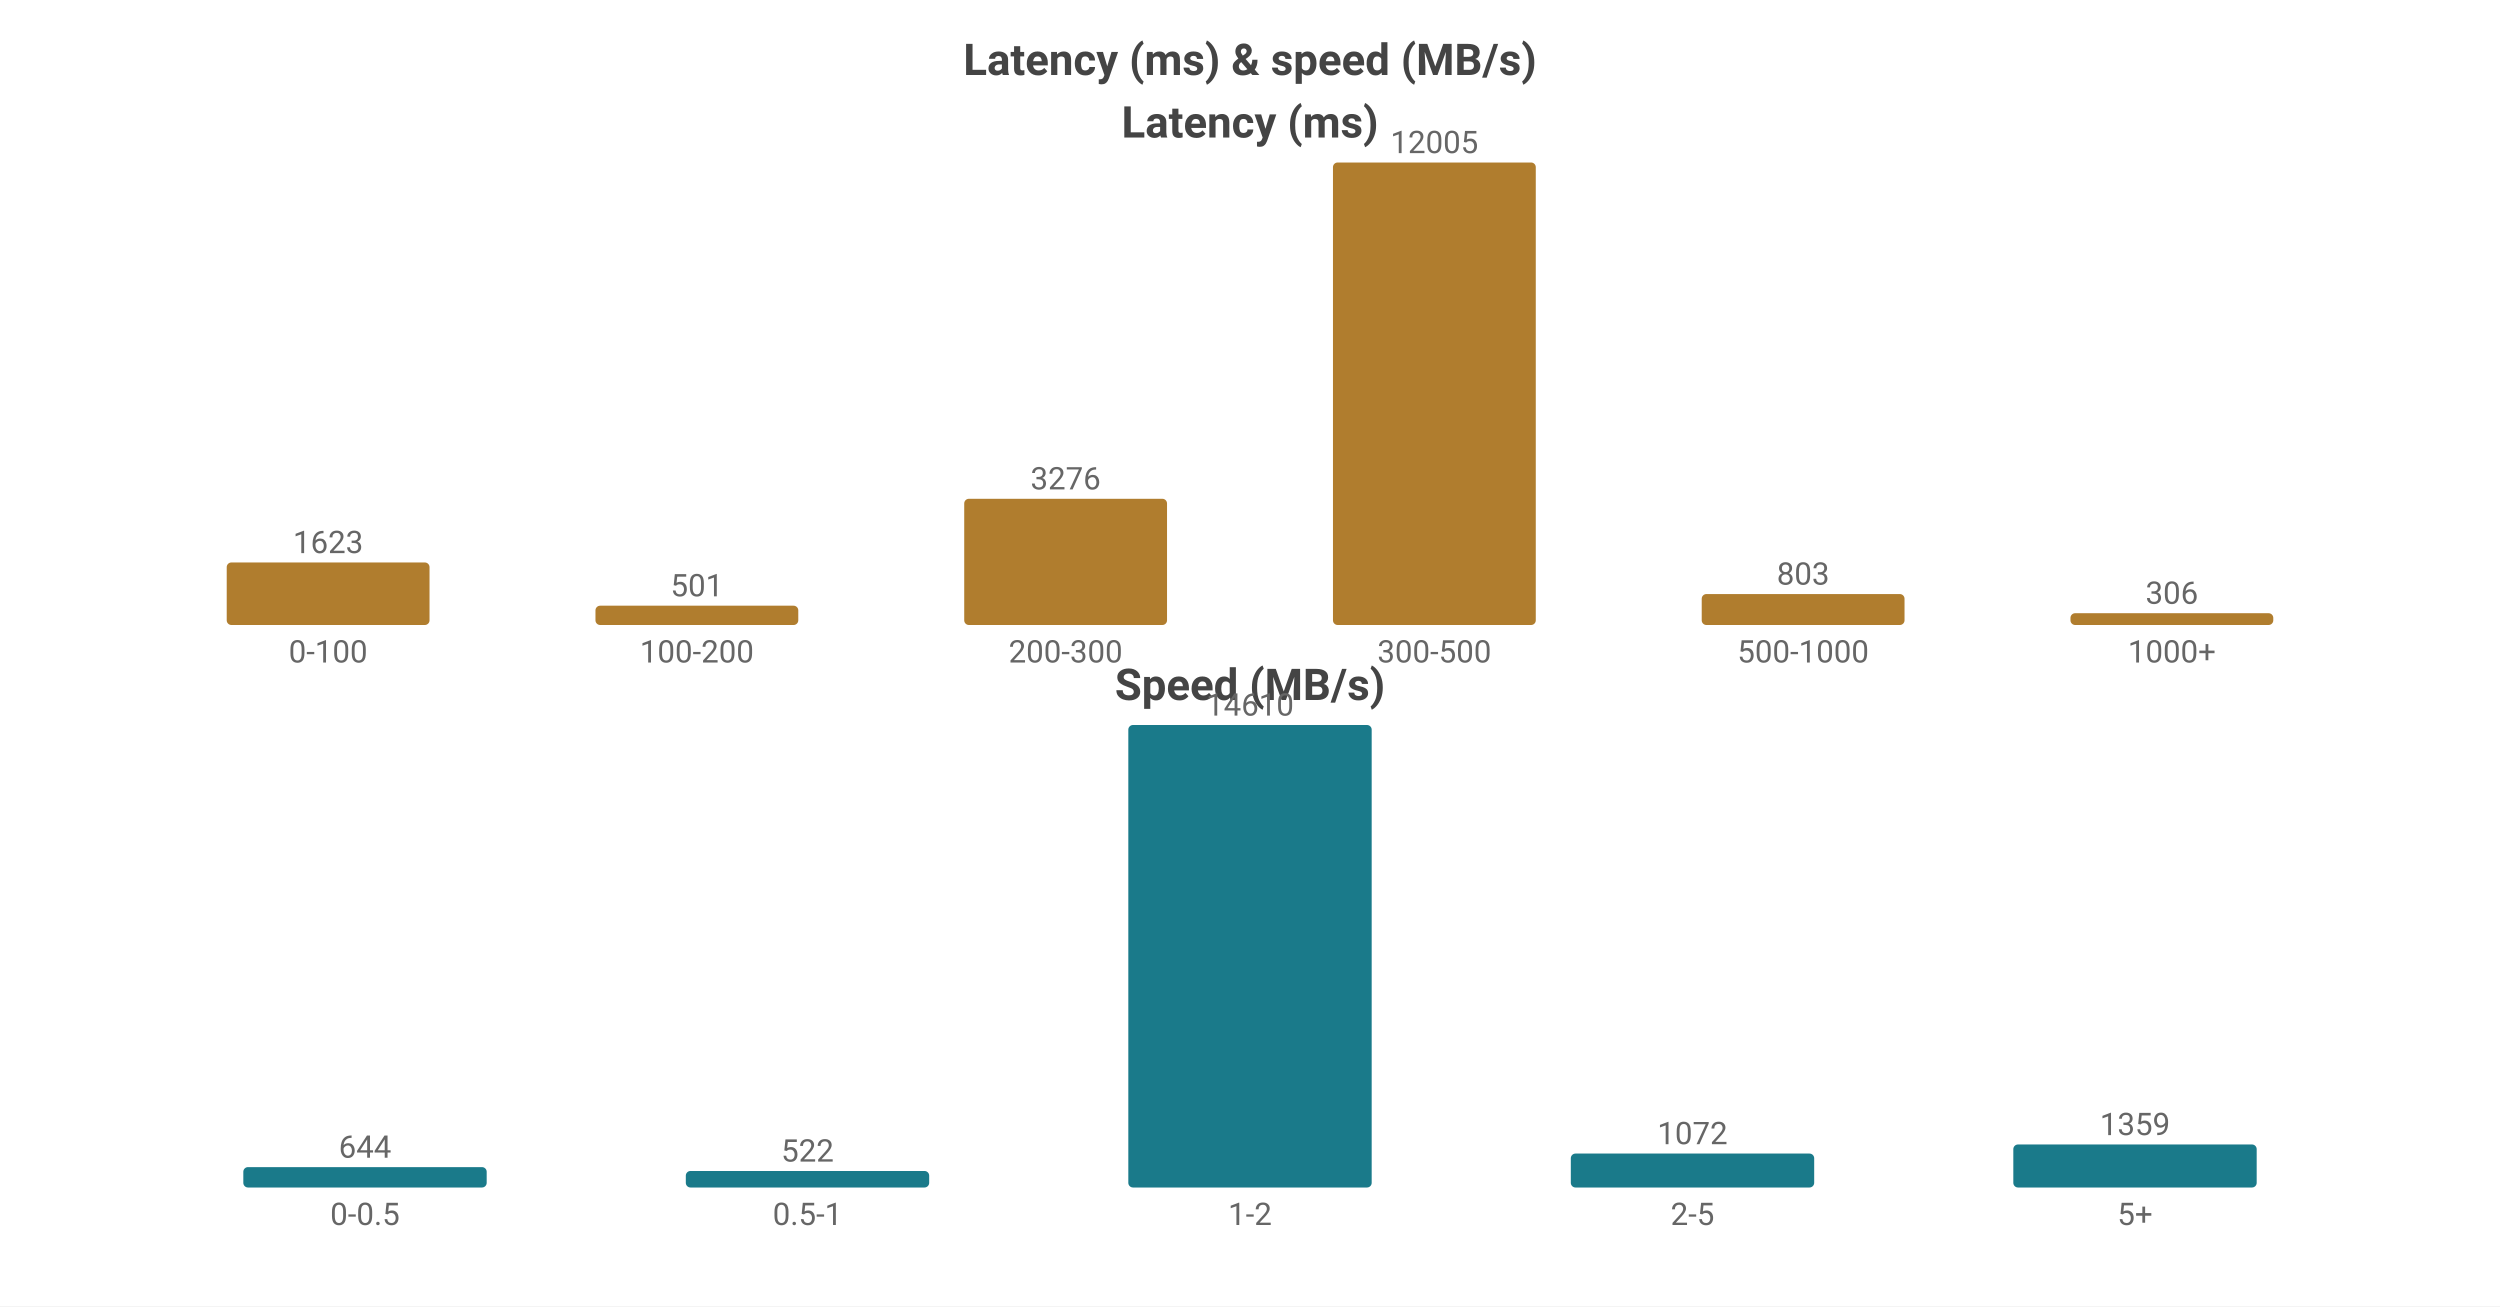
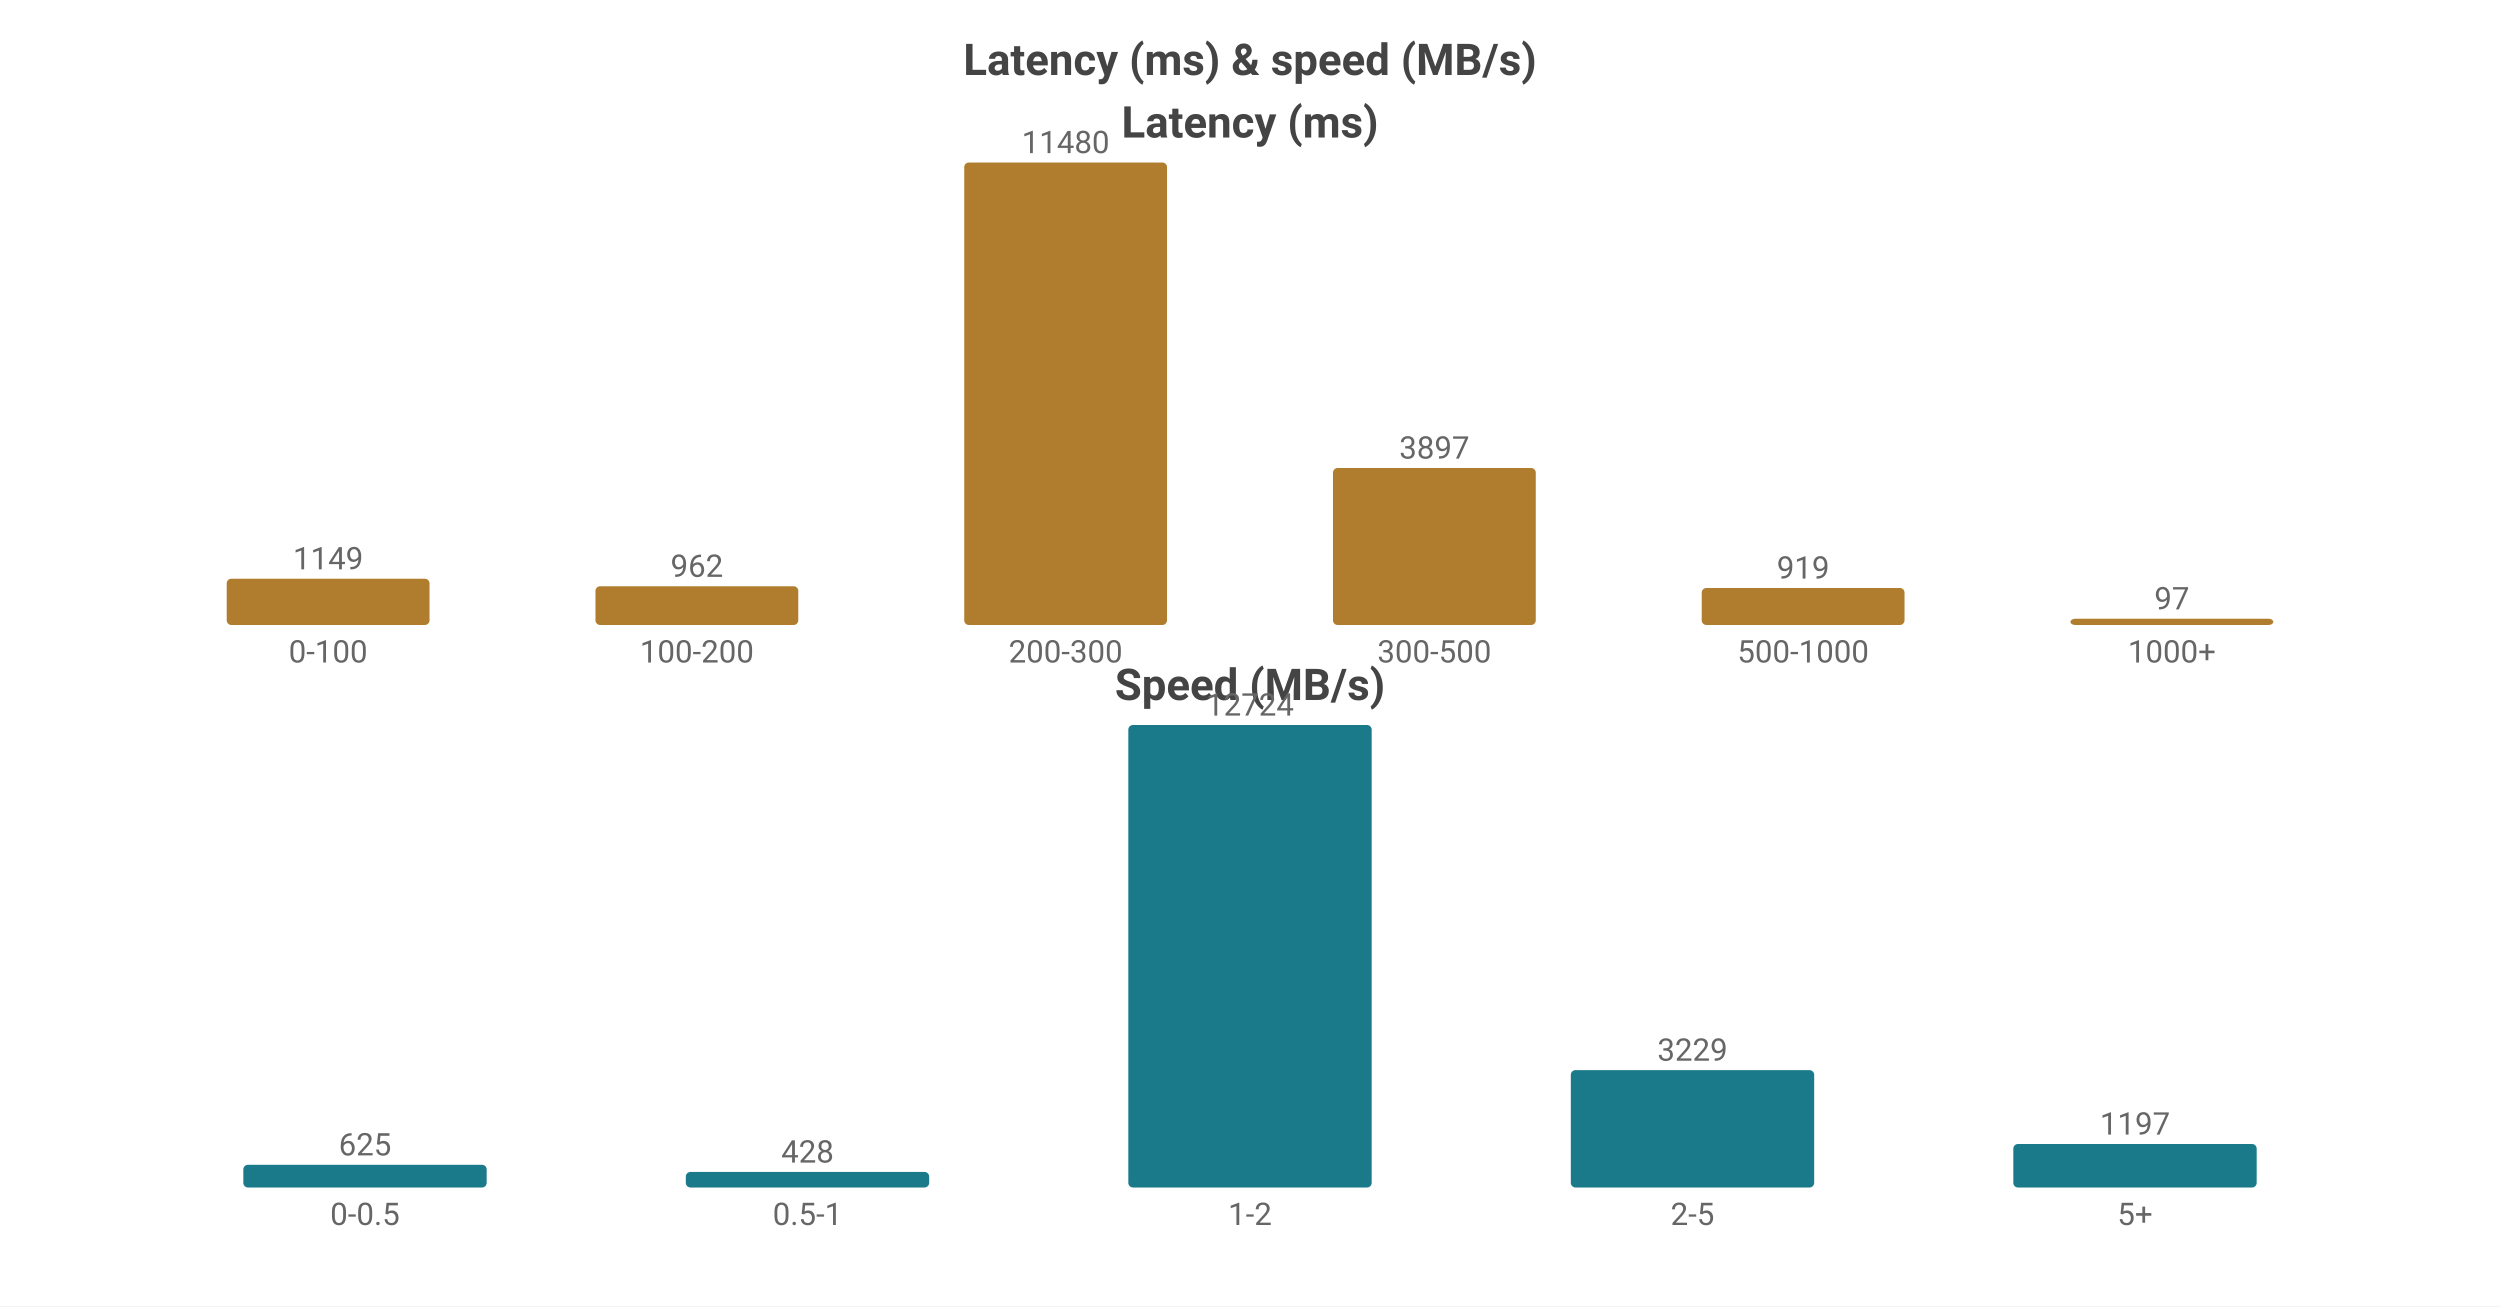
<svg xmlns="http://www.w3.org/2000/svg" width="800" height="418" viewBox="0 0 800 418">
  <rect width="800" height="418" fill="#ffffff" />
  <style>text{font-family:system-ui,-apple-system,'Segoe UI',Roboto,sans-serif}.g{stroke:#e8e8e8;stroke-width:1}.a{stroke:#999;stroke-width:1}.t{font-size:10px;fill:#666}.m{font-size:10px;text-anchor:middle;fill:#666}.e{font-size:10px;text-anchor:end;fill:#666}.l{font-size:11px;fill:#333}.tt{font-size:14px;font-weight:600;text-anchor:middle;fill:#444}.em{font-size:13px;text-anchor:middle;fill:#999}</style>
  <text class="tt" x="400.0" y="24">Latency (ms) &amp; speed (MB/s)</text>
  <text class="tt" x="400.0" y="44">Latency (ms)</text>
-   <rect x="72.55" y="179.991" width="64.9" height="20.009" fill="#b07d2e" rx="1.5" />
-   <text class="m" x="105.0" y="176.991">1623</text>
+   <rect x="72.55" y="185.187" width="64.9" height="14.813" fill="#b07d2e" rx="1.5" />
+   <text class="m" x="105.0" y="182.187">1149</text>
  <text class="m" x="105.0" y="212">0-100</text>
-   <rect x="190.55" y="193.824" width="64.9" height="6.176" fill="#b07d2e" rx="1.5" />
-   <text class="m" x="223.0" y="190.824">501</text>
+   <rect x="190.55" y="187.598" width="64.9" height="12.402" fill="#b07d2e" rx="1.5" />
+   <text class="m" x="223.0" y="184.598">962</text>
  <text class="m" x="223.0" y="212">100-200</text>
-   <rect x="308.55" y="159.613" width="64.9" height="40.387" fill="#b07d2e" rx="1.5" />
-   <text class="m" x="341.0" y="156.613">3276</text>
+   <rect x="308.55" y="52.0" width="64.9" height="148.0" fill="#b07d2e" rx="1.5" />
+   <text class="m" x="341.0" y="49.0">11480</text>
  <text class="m" x="341.0" y="212">200-300</text>
-   <rect x="426.55" y="52.0" width="64.9" height="148.0" fill="#b07d2e" rx="1.5" />
-   <text class="m" x="459.0" y="49.0">12005</text>
+   <rect x="426.55" y="149.76" width="64.9" height="50.24" fill="#b07d2e" rx="1.5" />
+   <text class="m" x="459.0" y="146.76">3897</text>
  <text class="m" x="459.0" y="212">300-500</text>
-   <rect x="544.55" y="190.1" width="64.9" height="9.9" fill="#b07d2e" rx="1.5" />
-   <text class="m" x="577.0" y="187.1">803</text>
+   <rect x="544.55" y="188.152" width="64.9" height="11.848" fill="#b07d2e" rx="1.5" />
+   <text class="m" x="577.0" y="185.152">919</text>
  <text class="m" x="577.0" y="212">500-1000</text>
-   <rect x="662.55" y="196.228" width="64.9" height="3.772" fill="#b07d2e" rx="1.5" />
-   <text class="m" x="695.0" y="193.228">306</text>
+   <rect x="662.55" y="198" width="64.9" height="2" fill="#b07d2e" rx="1.5" />
+   <text class="m" x="695.0" y="195">97</text>
  <text class="m" x="695.0" y="212">1000+</text>
  <text class="tt" x="400.0" y="224">Speed (MB/s)</text>
-   <rect x="77.86" y="373.476" width="77.88" height="6.524" fill="#1a7a8a" rx="1.5" />
-   <text class="m" x="116.8" y="370.476">644</text>
+   <rect x="77.86" y="372.73" width="77.88" height="7.27" fill="#1a7a8a" rx="1.5" />
+   <text class="m" x="116.8" y="369.73">625</text>
  <text class="m" x="116.8" y="392">0-0.5</text>
-   <rect x="219.46" y="374.712" width="77.88" height="5.288" fill="#1a7a8a" rx="1.5" />
-   <text class="m" x="258.4" y="371.712">522</text>
+   <rect x="219.46" y="375.022" width="77.88" height="4.978" fill="#1a7a8a" rx="1.5" />
+   <text class="m" x="258.4" y="372.022">428</text>
  <text class="m" x="258.4" y="392">0.5-1</text>
  <rect x="361.06" y="232.0" width="77.88" height="148.0" fill="#1a7a8a" rx="1.5" />
-   <text class="m" x="400.0" y="229.0">14610</text>
+   <text class="m" x="400.0" y="229.0">12724</text>
  <text class="m" x="400.0" y="392">1-2</text>
-   <rect x="502.66" y="369.141" width="77.88" height="10.859" fill="#1a7a8a" rx="1.5" />
-   <text class="m" x="541.6" y="366.141">1072</text>
+   <rect x="502.66" y="342.442" width="77.88" height="37.558" fill="#1a7a8a" rx="1.5" />
+   <text class="m" x="541.6" y="339.442">3229</text>
  <text class="m" x="541.6" y="392">2-5</text>
-   <rect x="644.26" y="366.233" width="77.88" height="13.767" fill="#1a7a8a" rx="1.5" />
-   <text class="m" x="683.2" y="363.233">1359</text>
+   <rect x="644.26" y="366.077" width="77.88" height="13.923" fill="#1a7a8a" rx="1.5" />
+   <text class="m" x="683.2" y="363.077">1197</text>
  <text class="m" x="683.2" y="392">5+</text>
</svg>
